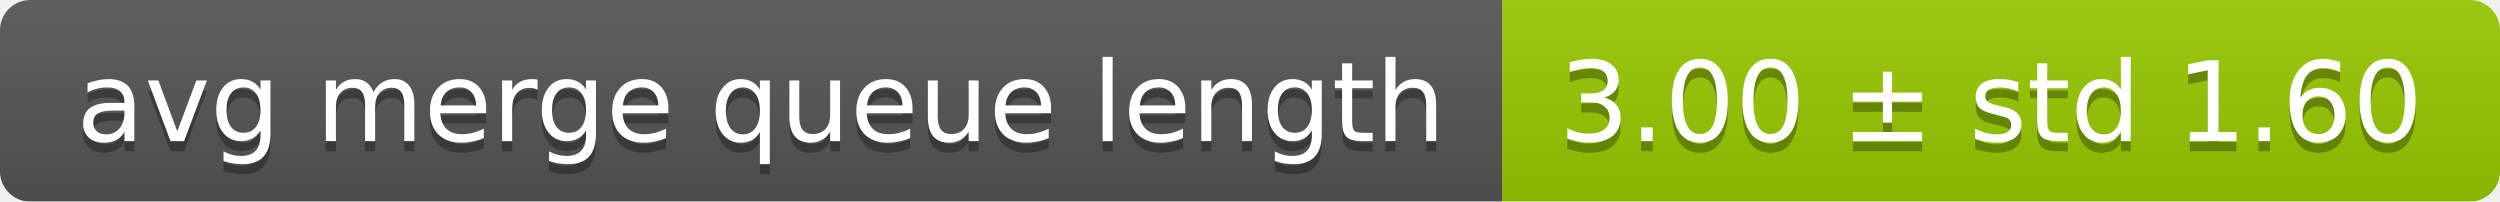
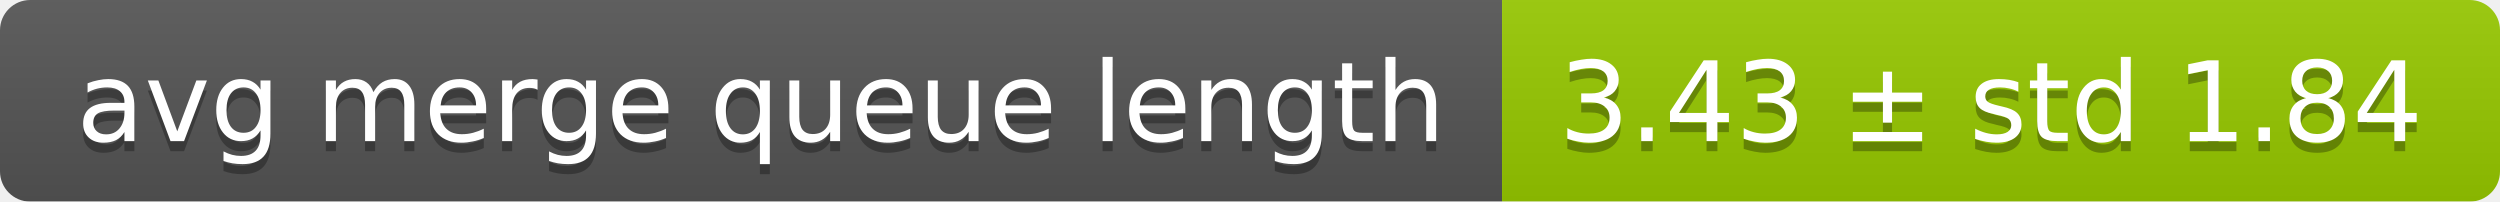
<svg xmlns="http://www.w3.org/2000/svg" width="248" height="20">
  <linearGradient id="smooth" x2="0" y2="100%">
    <stop offset="0" stop-color="#bbb" stop-opacity=".1" />
    <stop offset="1" stop-opacity=".1" />
  </linearGradient>
  <mask id="round">
    <rect width="248" height="20" rx="3" fill="#fff" />
  </mask>
  <g mask="url(#round)">
    <rect width="149" height="20" fill="#555" />
    <rect x="149" width="99" height="20" fill="#97ca00" />
    <rect width="248" height="20" fill="url(#smooth)" />
  </g>
  <g fill="#fff" text-anchor="middle" font-family="DejaVu Sans,Verdana,Geneva,sans-serif" font-size="11">
    <text x="75.5" y="15" fill="#010101" fill-opacity=".3">avg merge queue length</text>
    <text x="75.5" y="14">avg merge queue length</text>
-     <text x="197.5" y="15" fill="#010101" fill-opacity=".3">3.00 ± std 1.60</text>
-     <text x="197.5" y="14">3.00 ± std 1.60</text>
+     <text x="197.5" y="15" fill="#010101" fill-opacity=".3">3.43 ± std 1.84</text>
+     <text x="197.5" y="14">3.43 ± std 1.84</text>
  </g>
</svg>
